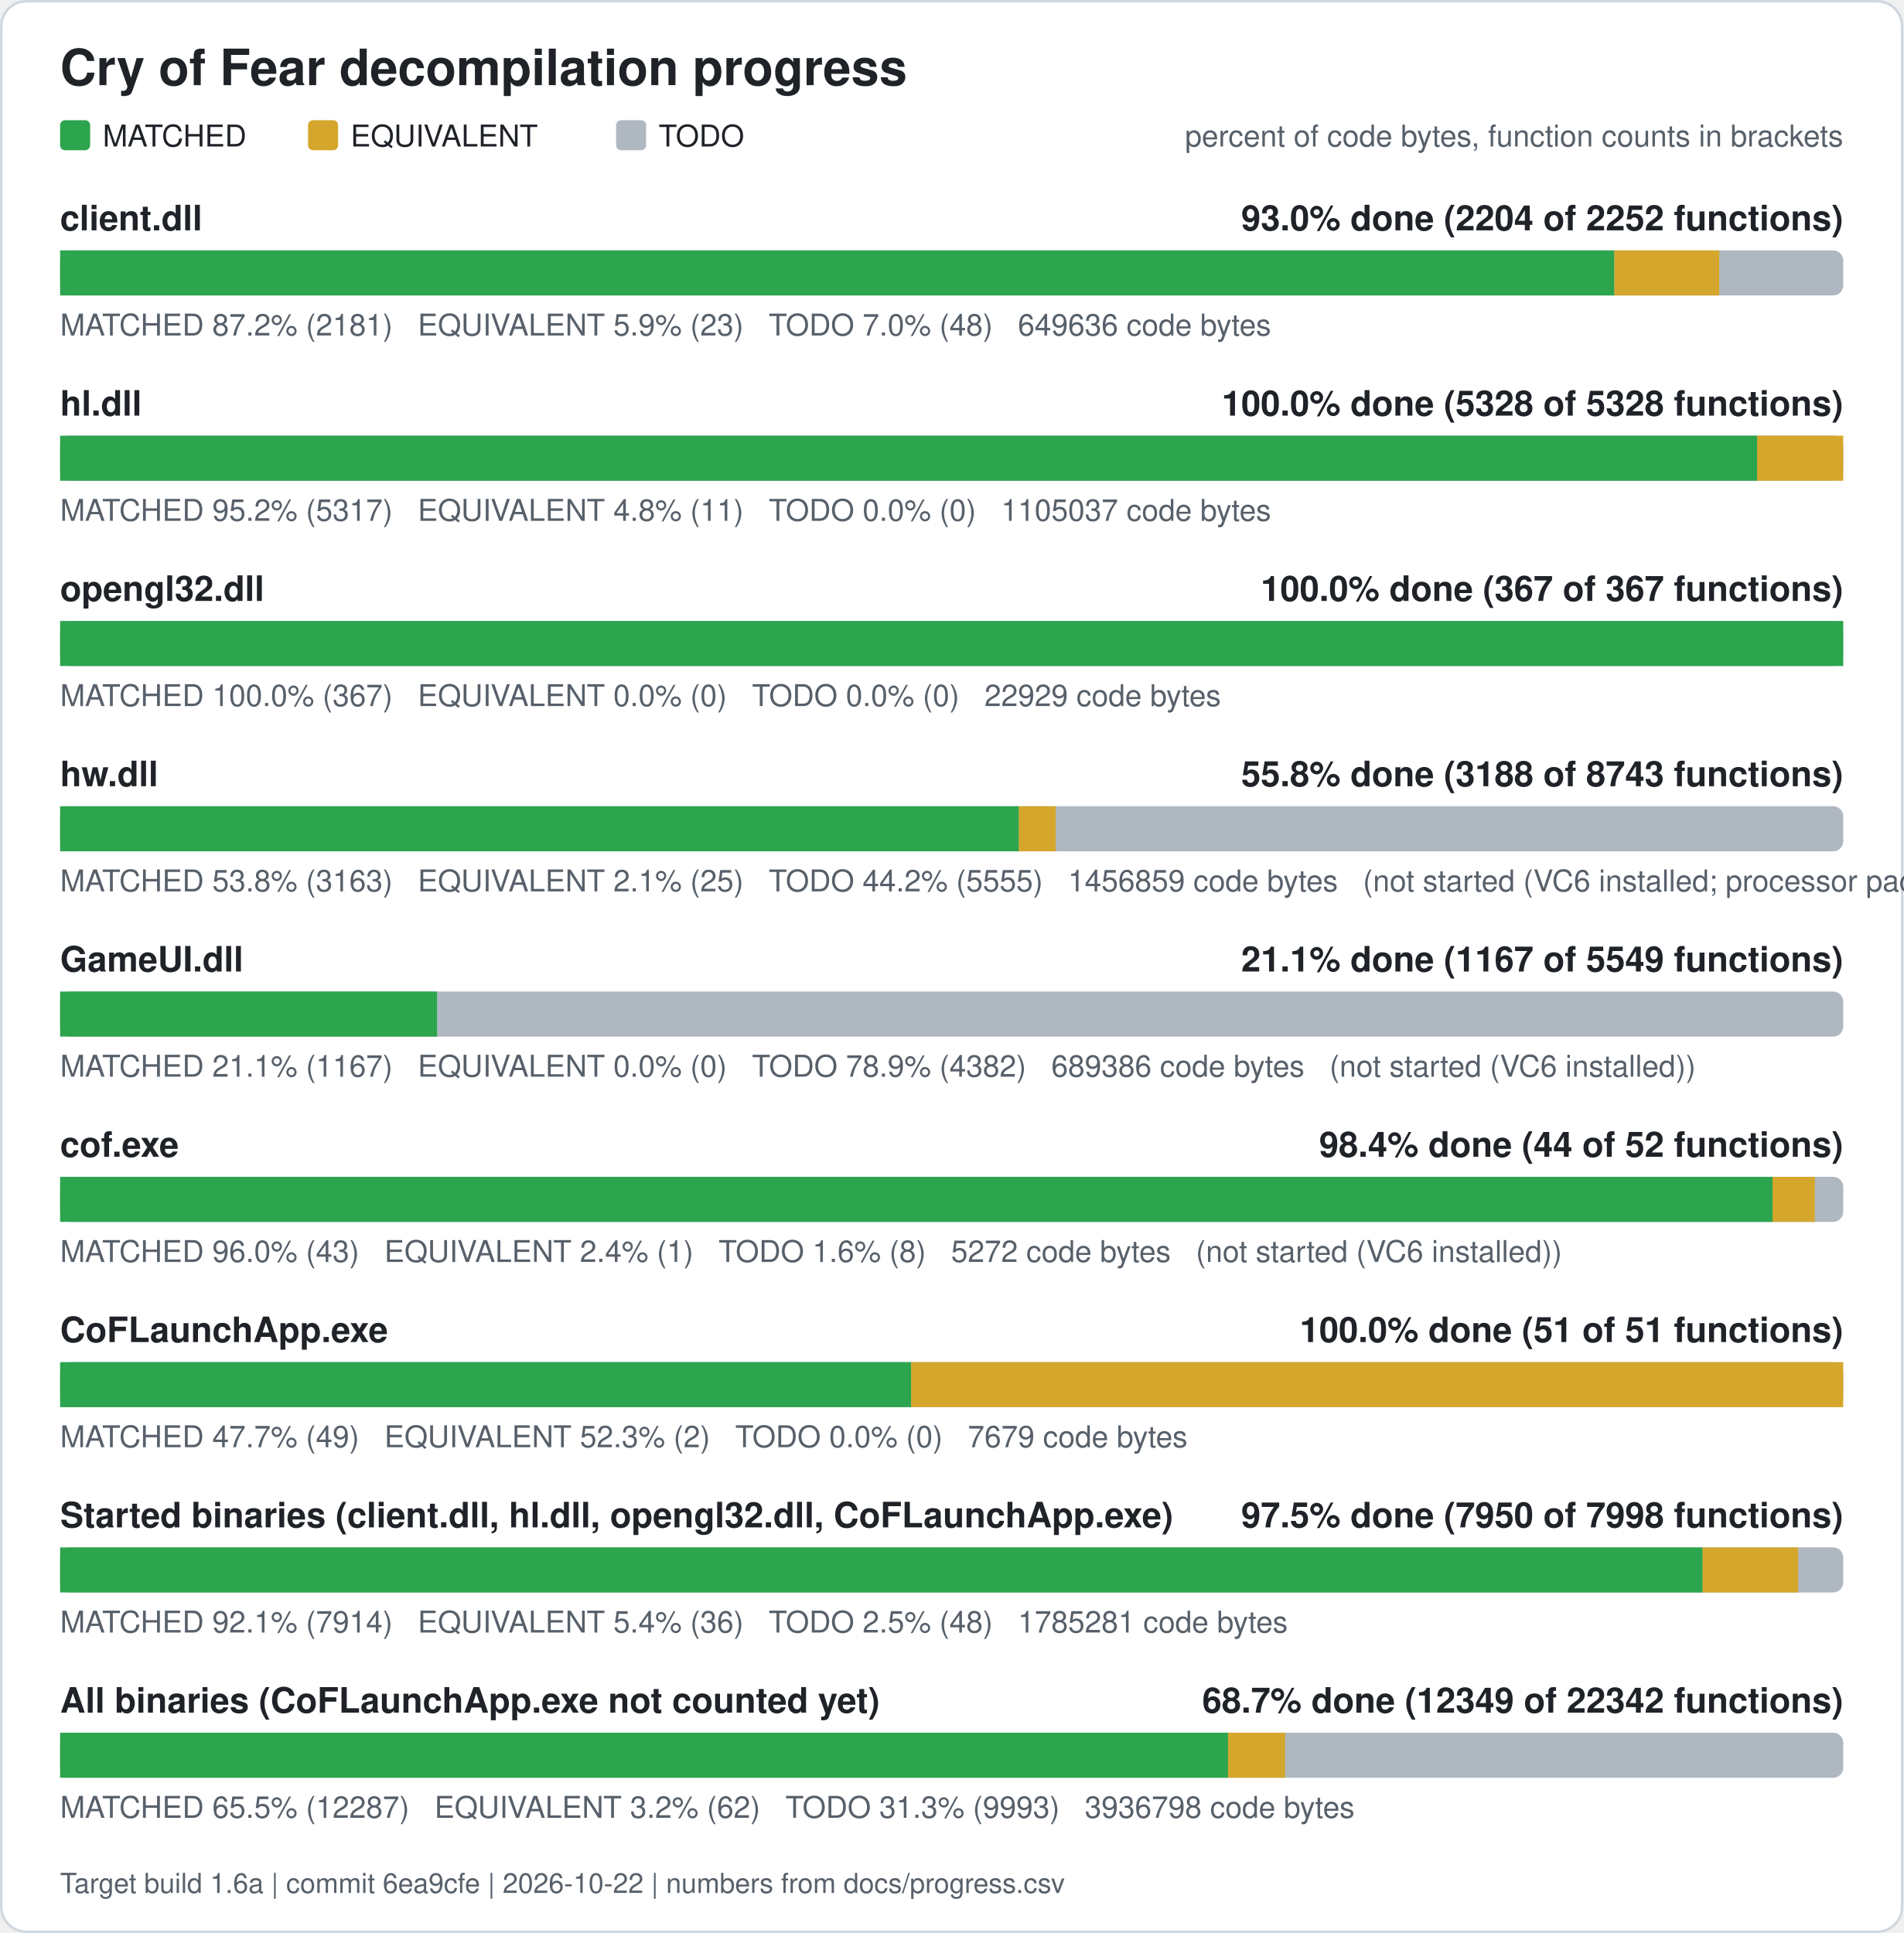
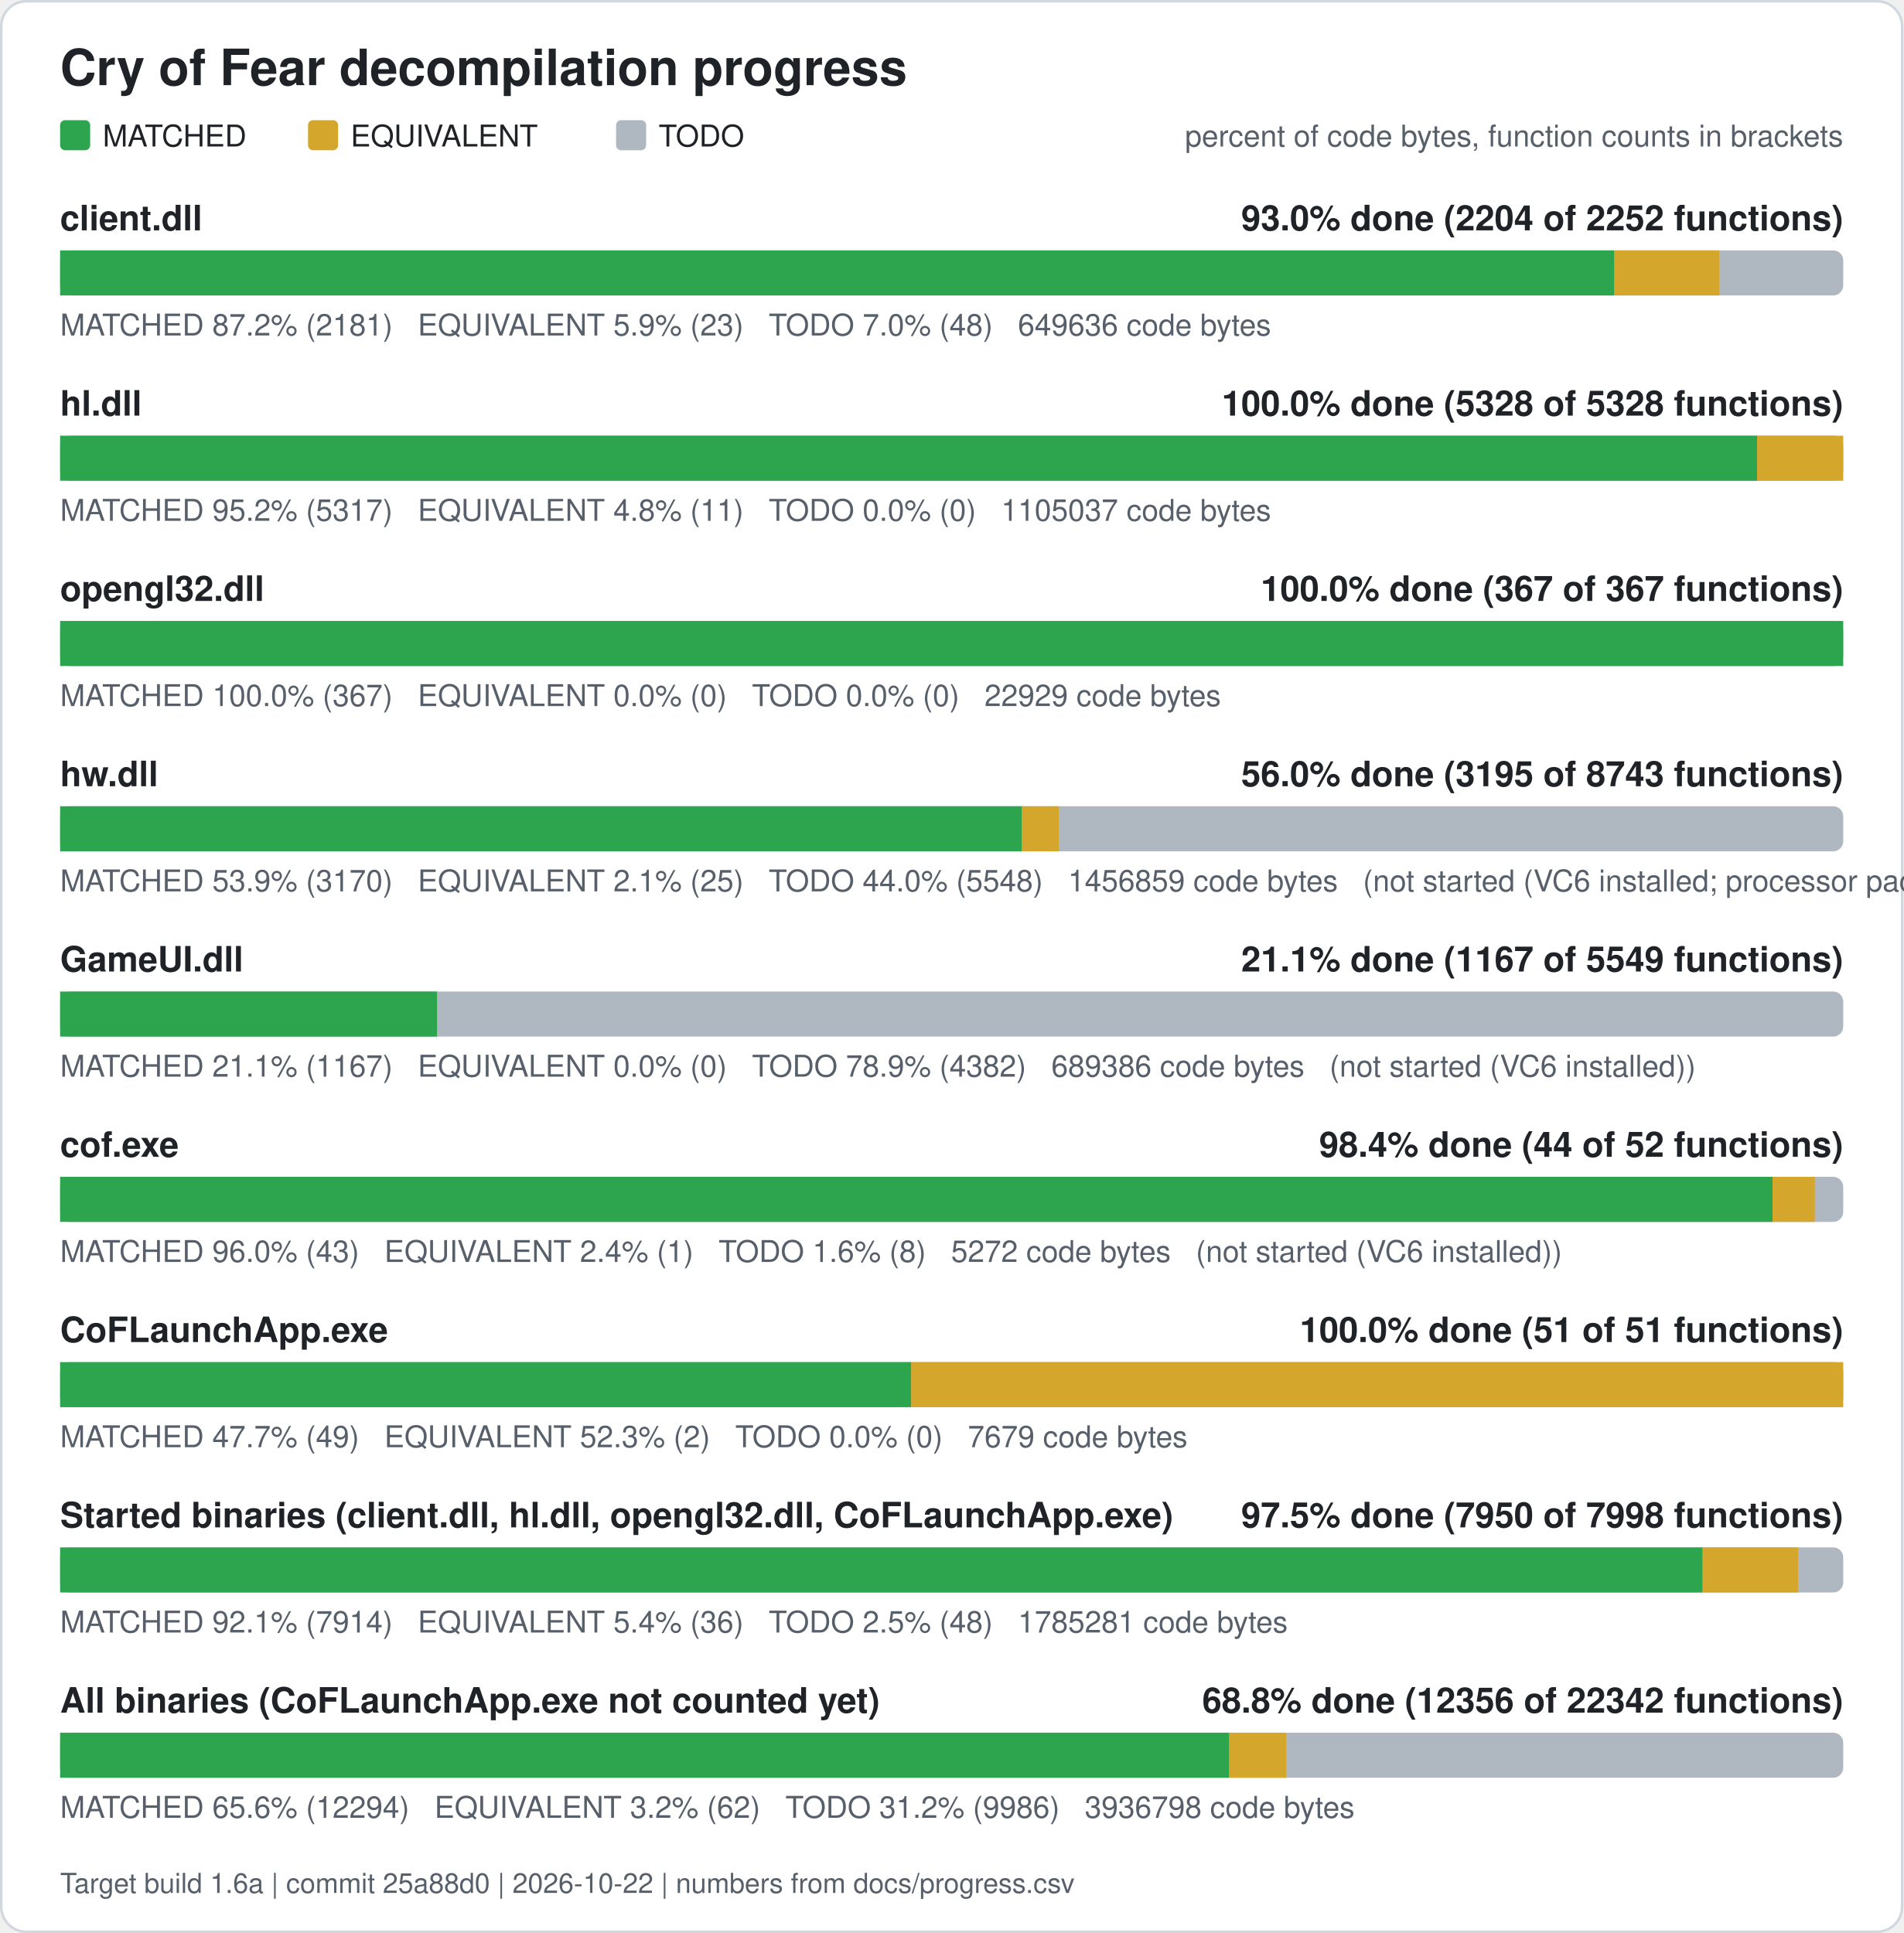
<svg xmlns="http://www.w3.org/2000/svg" width="760" height="772" viewBox="0 0 760 772" role="img" aria-label="Cry of Fear decompilation progress">
  <rect x="0.5" y="0.5" width="759" height="771" rx="10" fill="#ffffff" stroke="#d0d7de" />
  <text x="24" y="34" font-family="Segoe UI, Helvetica, Arial, sans-serif" font-size="20" font-weight="600" fill="#1f2328">Cry of Fear decompilation progress</text>
  <rect x="24" y="48" width="12" height="12" rx="2" fill="#2da44e" />
  <text x="41" y="58.5" font-family="Segoe UI, Helvetica, Arial, sans-serif" font-size="12" fill="#1f2328">MATCHED</text>
  <rect x="123" y="48" width="12" height="12" rx="2" fill="#d4a72c" />
  <text x="140" y="58.5" font-family="Segoe UI, Helvetica, Arial, sans-serif" font-size="12" fill="#1f2328">EQUIVALENT</text>
  <rect x="246" y="48" width="12" height="12" rx="2" fill="#afb8c1" />
  <text x="263" y="58.5" font-family="Segoe UI, Helvetica, Arial, sans-serif" font-size="12" fill="#1f2328">TODO</text>
  <text x="736" y="58.5" font-family="Segoe UI, Helvetica, Arial, sans-serif" font-size="12" fill="#57606a" text-anchor="end">percent of code bytes, function counts in brackets</text>
  <text x="24" y="92" font-family="Segoe UI, Helvetica, Arial, sans-serif" font-size="14" font-weight="600" fill="#1f2328">client.dll</text>
  <text x="736" y="92" font-family="Segoe UI, Helvetica, Arial, sans-serif" font-size="14" font-weight="600" fill="#1f2328" text-anchor="end">93.0% done (2204 of 2252 functions)</text>
  <rect x="24" y="100" width="712" height="18" rx="4" fill="#afb8c1" />
  <rect x="24.00" y="100" width="620.61" height="18" fill="#2da44e" />
  <rect x="644.61" y="100" width="41.89" height="18" fill="#d4a72c" />
  <text x="24" y="134" font-family="Segoe UI, Helvetica, Arial, sans-serif" font-size="12" fill="#57606a" xml:space="preserve">MATCHED 87.2% (2181)   EQUIVALENT 5.9% (23)   TODO 7.0% (48)   649636 code bytes</text>
  <text x="24" y="166" font-family="Segoe UI, Helvetica, Arial, sans-serif" font-size="14" font-weight="600" fill="#1f2328">hl.dll</text>
  <text x="736" y="166" font-family="Segoe UI, Helvetica, Arial, sans-serif" font-size="14" font-weight="600" fill="#1f2328" text-anchor="end">100.0% done (5328 of 5328 functions)</text>
  <rect x="24" y="174" width="712" height="18" rx="4" fill="#afb8c1" />
  <rect x="24.00" y="174" width="677.61" height="18" fill="#2da44e" />
  <rect x="701.61" y="174" width="34.39" height="18" fill="#d4a72c" />
  <text x="24" y="208" font-family="Segoe UI, Helvetica, Arial, sans-serif" font-size="12" fill="#57606a" xml:space="preserve">MATCHED 95.2% (5317)   EQUIVALENT 4.8% (11)   TODO 0.0% (0)   1105037 code bytes</text>
  <text x="24" y="240" font-family="Segoe UI, Helvetica, Arial, sans-serif" font-size="14" font-weight="600" fill="#1f2328">opengl32.dll</text>
  <text x="736" y="240" font-family="Segoe UI, Helvetica, Arial, sans-serif" font-size="14" font-weight="600" fill="#1f2328" text-anchor="end">100.0% done (367 of 367 functions)</text>
  <rect x="24" y="248" width="712" height="18" rx="4" fill="#afb8c1" />
  <rect x="24.00" y="248" width="712.00" height="18" fill="#2da44e" />
  <text x="24" y="282" font-family="Segoe UI, Helvetica, Arial, sans-serif" font-size="12" fill="#57606a" xml:space="preserve">MATCHED 100.0% (367)   EQUIVALENT 0.0% (0)   TODO 0.0% (0)   22929 code bytes</text>
  <text x="24" y="314" font-family="Segoe UI, Helvetica, Arial, sans-serif" font-size="14" font-weight="600" fill="#1f2328">hw.dll</text>
-   <text x="736" y="314" font-family="Segoe UI, Helvetica, Arial, sans-serif" font-size="14" font-weight="600" fill="#1f2328" text-anchor="end">55.8% done (3188 of 8743 functions)</text>
+   <text x="736" y="314" font-family="Segoe UI, Helvetica, Arial, sans-serif" font-size="14" font-weight="600" fill="#1f2328" text-anchor="end">56.0% done (3195 of 8743 functions)</text>
  <rect x="24" y="322" width="712" height="18" rx="4" fill="#afb8c1" />
-   <rect x="24.00" y="322" width="382.82" height="18" fill="#2da44e" />
-   <rect x="406.82" y="322" width="14.71" height="18" fill="#d4a72c" />
-   <text x="24" y="356" font-family="Segoe UI, Helvetica, Arial, sans-serif" font-size="12" fill="#57606a" xml:space="preserve">MATCHED 53.8% (3163)   EQUIVALENT 2.1% (25)   TODO 44.2% (5555)   1456859 code bytes   (not started (VC6 installed; processor pack and VS 2005 objects need those compilers))</text>
+   <rect x="24.00" y="322" width="384.05" height="18" fill="#2da44e" />
+   <rect x="408.05" y="322" width="14.71" height="18" fill="#d4a72c" />
+   <text x="24" y="356" font-family="Segoe UI, Helvetica, Arial, sans-serif" font-size="12" fill="#57606a" xml:space="preserve">MATCHED 53.9% (3170)   EQUIVALENT 2.1% (25)   TODO 44.0% (5548)   1456859 code bytes   (not started (VC6 installed; processor pack and VS 2005 objects need those compilers))</text>
  <text x="24" y="388" font-family="Segoe UI, Helvetica, Arial, sans-serif" font-size="14" font-weight="600" fill="#1f2328">GameUI.dll</text>
  <text x="736" y="388" font-family="Segoe UI, Helvetica, Arial, sans-serif" font-size="14" font-weight="600" fill="#1f2328" text-anchor="end">21.1% done (1167 of 5549 functions)</text>
  <rect x="24" y="396" width="712" height="18" rx="4" fill="#afb8c1" />
  <rect x="24.00" y="396" width="150.51" height="18" fill="#2da44e" />
  <text x="24" y="430" font-family="Segoe UI, Helvetica, Arial, sans-serif" font-size="12" fill="#57606a" xml:space="preserve">MATCHED 21.1% (1167)   EQUIVALENT 0.0% (0)   TODO 78.9% (4382)   689386 code bytes   (not started (VC6 installed))</text>
  <text x="24" y="462" font-family="Segoe UI, Helvetica, Arial, sans-serif" font-size="14" font-weight="600" fill="#1f2328">cof.exe</text>
  <text x="736" y="462" font-family="Segoe UI, Helvetica, Arial, sans-serif" font-size="14" font-weight="600" fill="#1f2328" text-anchor="end">98.4% done (44 of 52 functions)</text>
  <rect x="24" y="470" width="712" height="18" rx="4" fill="#afb8c1" />
  <rect x="24.00" y="470" width="683.77" height="18" fill="#2da44e" />
  <rect x="707.77" y="470" width="16.88" height="18" fill="#d4a72c" />
  <text x="24" y="504" font-family="Segoe UI, Helvetica, Arial, sans-serif" font-size="12" fill="#57606a" xml:space="preserve">MATCHED 96.0% (43)   EQUIVALENT 2.4% (1)   TODO 1.6% (8)   5272 code bytes   (not started (VC6 installed))</text>
  <text x="24" y="536" font-family="Segoe UI, Helvetica, Arial, sans-serif" font-size="14" font-weight="600" fill="#1f2328">CoFLaunchApp.exe</text>
  <text x="736" y="536" font-family="Segoe UI, Helvetica, Arial, sans-serif" font-size="14" font-weight="600" fill="#1f2328" text-anchor="end">100.0% done (51 of 51 functions)</text>
  <rect x="24" y="544" width="712" height="18" rx="4" fill="#afb8c1" />
  <rect x="24.00" y="544" width="339.82" height="18" fill="#2da44e" />
  <rect x="363.82" y="544" width="372.18" height="18" fill="#d4a72c" />
  <text x="24" y="578" font-family="Segoe UI, Helvetica, Arial, sans-serif" font-size="12" fill="#57606a" xml:space="preserve">MATCHED 47.7% (49)   EQUIVALENT 52.3% (2)   TODO 0.0% (0)   7679 code bytes</text>
  <text x="24" y="610" font-family="Segoe UI, Helvetica, Arial, sans-serif" font-size="14" font-weight="600" fill="#1f2328">Started binaries (client.dll, hl.dll, opengl32.dll, CoFLaunchApp.exe)</text>
  <text x="736" y="610" font-family="Segoe UI, Helvetica, Arial, sans-serif" font-size="14" font-weight="600" fill="#1f2328" text-anchor="end">97.5% done (7950 of 7998 functions)</text>
  <rect x="24" y="618" width="712" height="18" rx="4" fill="#afb8c1" />
  <rect x="24.00" y="618" width="655.86" height="18" fill="#2da44e" />
  <rect x="679.86" y="618" width="38.13" height="18" fill="#d4a72c" />
  <text x="24" y="652" font-family="Segoe UI, Helvetica, Arial, sans-serif" font-size="12" fill="#57606a" xml:space="preserve">MATCHED 92.1% (7914)   EQUIVALENT 5.4% (36)   TODO 2.5% (48)   1785281 code bytes</text>
  <text x="24" y="684" font-family="Segoe UI, Helvetica, Arial, sans-serif" font-size="14" font-weight="600" fill="#1f2328">All binaries (CoFLaunchApp.exe not counted yet)</text>
-   <text x="736" y="684" font-family="Segoe UI, Helvetica, Arial, sans-serif" font-size="14" font-weight="600" fill="#1f2328" text-anchor="end">68.7% done (12349 of 22342 functions)</text>
+   <text x="736" y="684" font-family="Segoe UI, Helvetica, Arial, sans-serif" font-size="14" font-weight="600" fill="#1f2328" text-anchor="end">68.8% done (12356 of 22342 functions)</text>
  <rect x="24" y="692" width="712" height="18" rx="4" fill="#afb8c1" />
-   <rect x="24.00" y="692" width="466.36" height="18" fill="#2da44e" />
-   <rect x="490.36" y="692" width="22.76" height="18" fill="#d4a72c" />
-   <text x="24" y="726" font-family="Segoe UI, Helvetica, Arial, sans-serif" font-size="12" fill="#57606a" xml:space="preserve">MATCHED 65.5% (12287)   EQUIVALENT 3.2% (62)   TODO 31.3% (9993)   3936798 code bytes</text>
-   <text x="24" y="756" font-family="Segoe UI, Helvetica, Arial, sans-serif" font-size="11" fill="#57606a">Target build 1.6a | commit 6ea9cfe | 2026-10-22 | numbers from docs/progress.csv</text>
+   <rect x="24.00" y="692" width="466.82" height="18" fill="#2da44e" />
+   <rect x="490.82" y="692" width="22.76" height="18" fill="#d4a72c" />
+   <text x="24" y="726" font-family="Segoe UI, Helvetica, Arial, sans-serif" font-size="12" fill="#57606a" xml:space="preserve">MATCHED 65.6% (12294)   EQUIVALENT 3.2% (62)   TODO 31.2% (9986)   3936798 code bytes</text>
+   <text x="24" y="756" font-family="Segoe UI, Helvetica, Arial, sans-serif" font-size="11" fill="#57606a">Target build 1.6a | commit 25a88d0 | 2026-10-22 | numbers from docs/progress.csv</text>
</svg>
